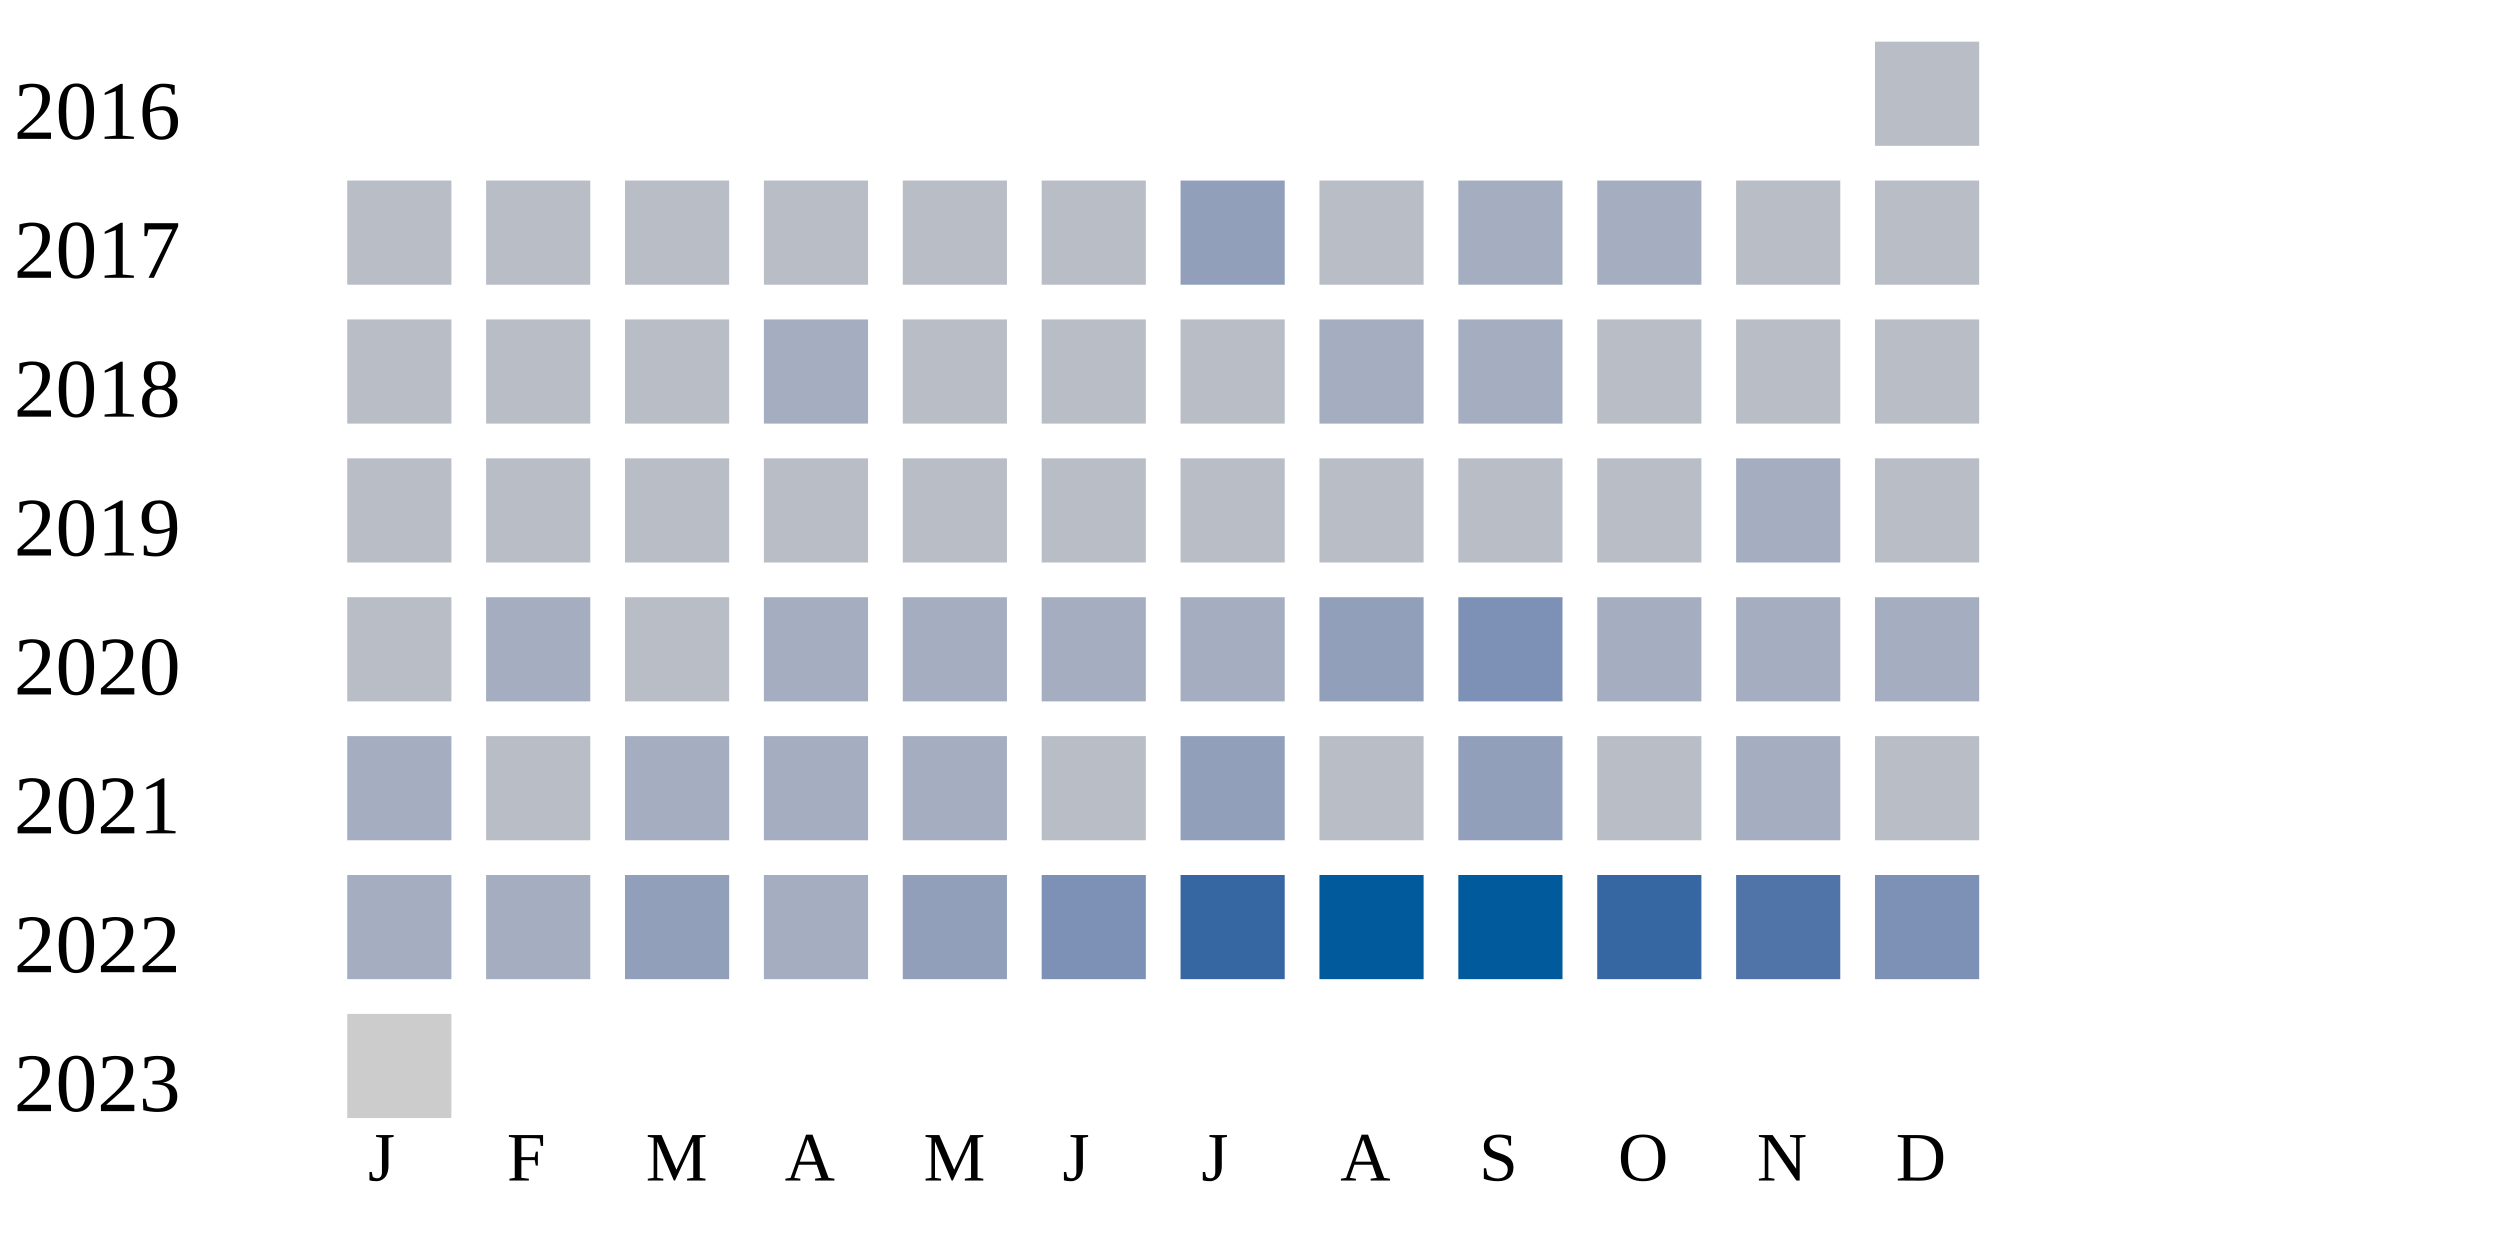
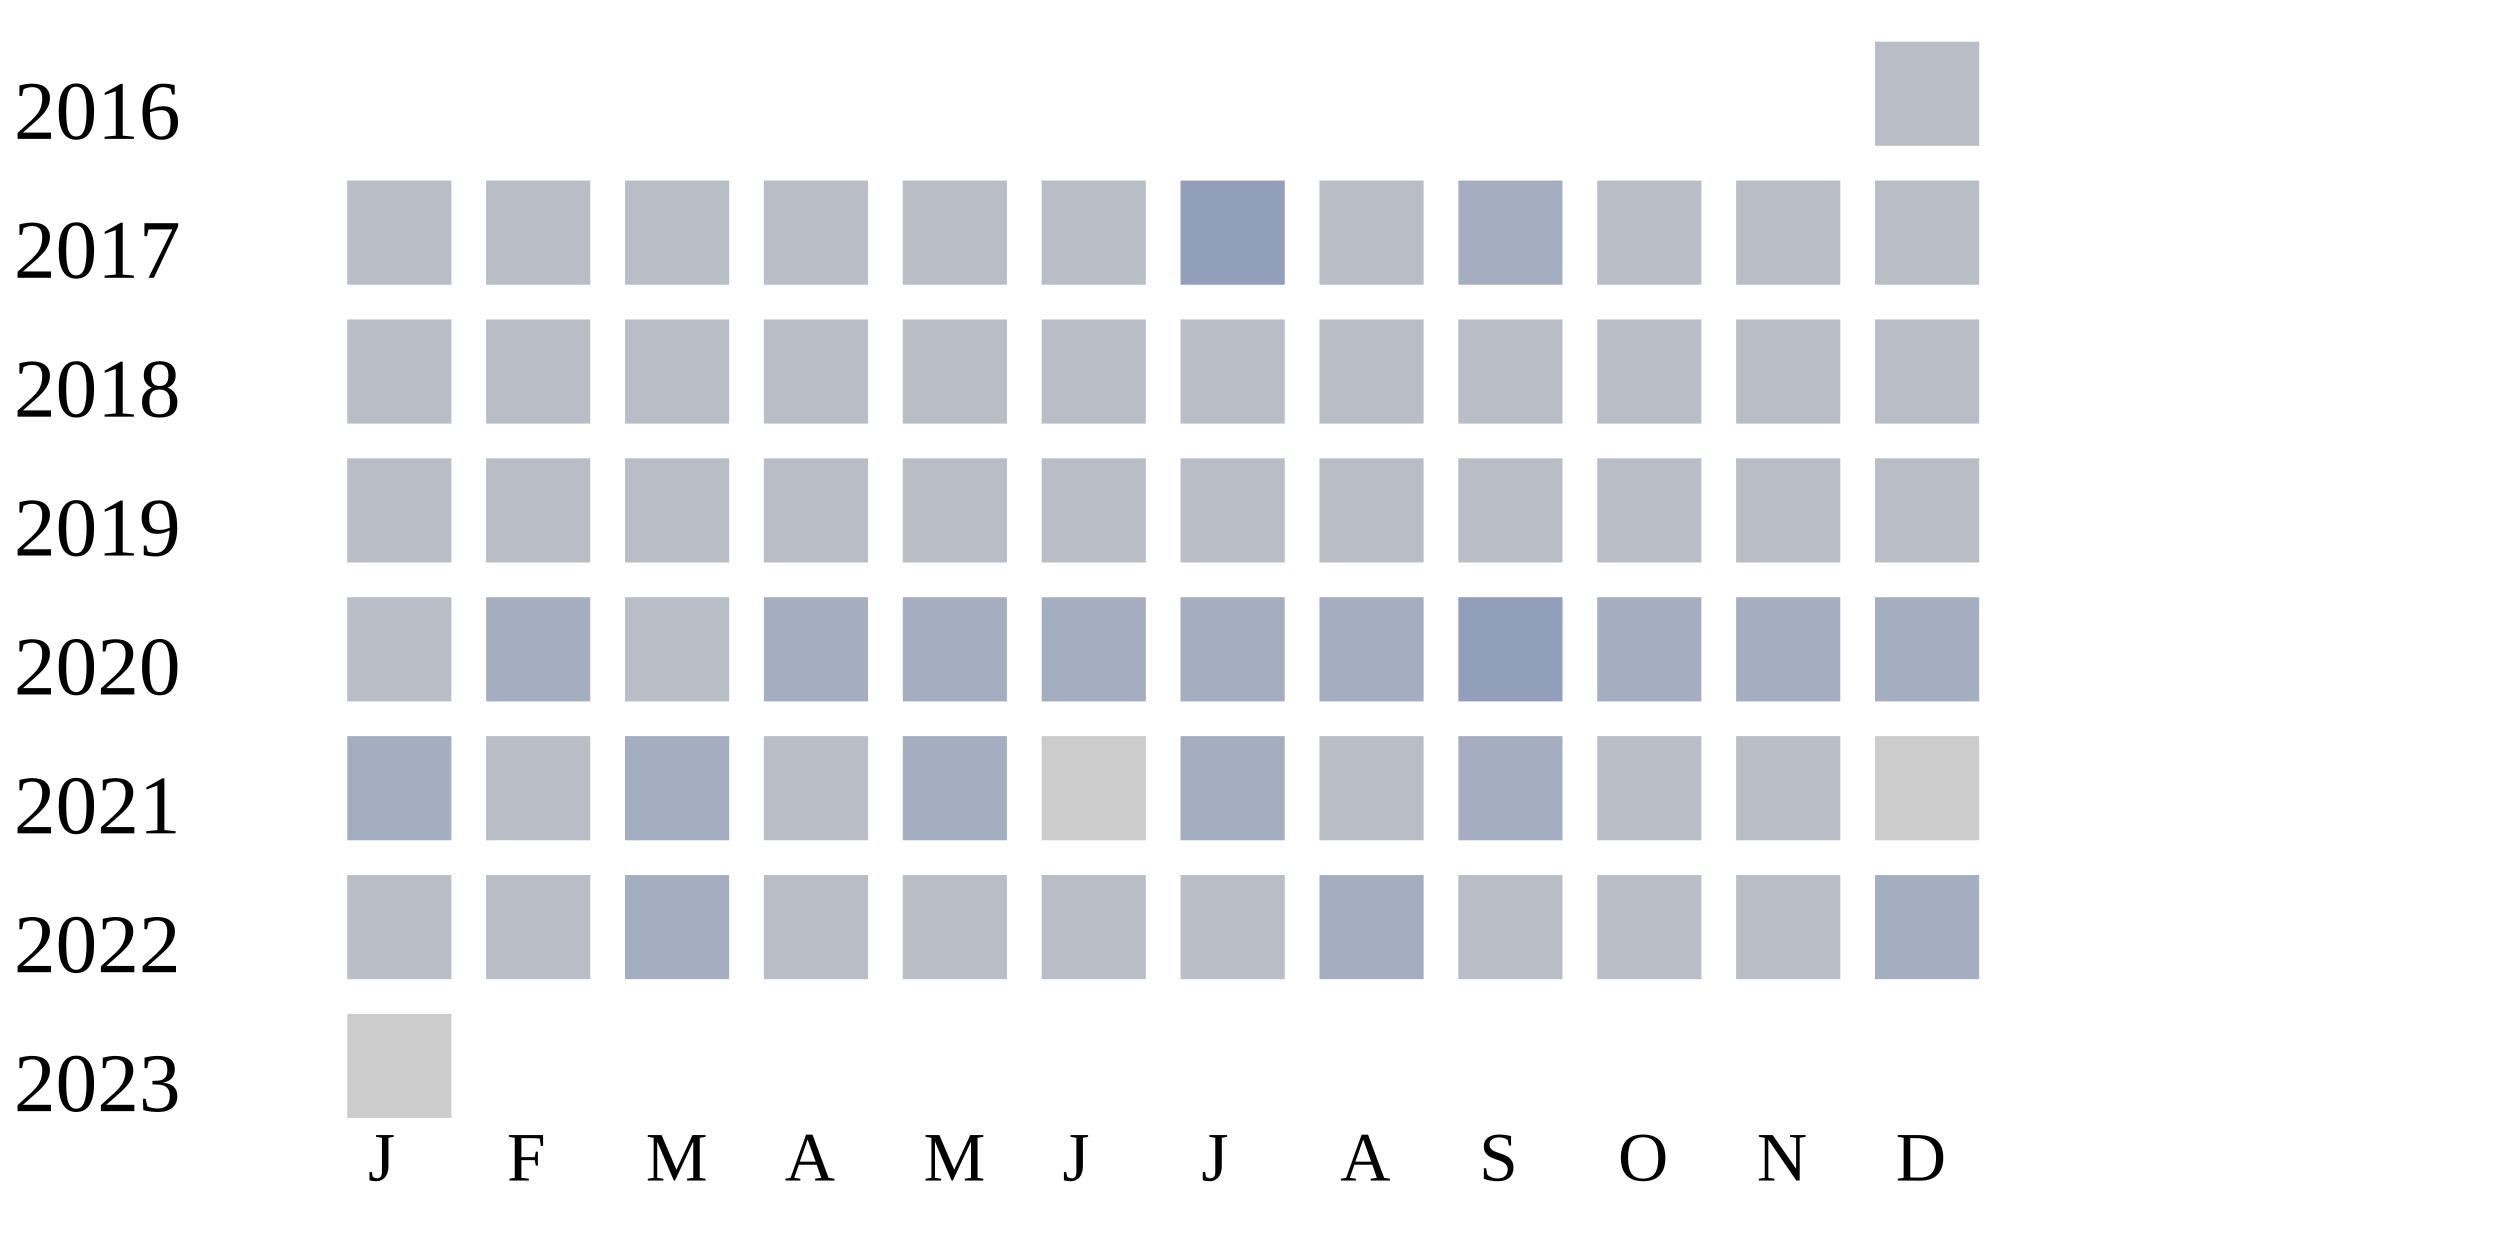
<svg xmlns="http://www.w3.org/2000/svg" width="360" height="180">
  <g transform="translate(0 0)">
    <text x="2" y="20">2016</text>
    <rect x="270" y="6" width="15" height="15" fill="#b9bdc6" />
  </g>
  <g transform="translate(0 20)">
    <text x="2" y="20">2017</text>
    <rect x="50" y="6" width="15" height="15" fill="#b9bdc6" />
    <rect x="70" y="6" width="15" height="15" fill="#b9bdc6" />
    <rect x="90" y="6" width="15" height="15" fill="#b9bdc6" />
    <rect x="110" y="6" width="15" height="15" fill="#b9bdc6" />
    <rect x="130" y="6" width="15" height="15" fill="#b9bdc6" />
    <rect x="150" y="6" width="15" height="15" fill="#b9bdc6" />
    <rect x="170" y="6" width="15" height="15" fill="#919fba" />
    <rect x="190" y="6" width="15" height="15" fill="#b9bdc6" />
    <rect x="210" y="6" width="15" height="15" fill="#a5aec0" />
-     <rect x="230" y="6" width="15" height="15" fill="#a5aec0" />
+     <rect x="230" y="6" width="15" height="15" fill="#b9bdc6" />
    <rect x="250" y="6" width="15" height="15" fill="#b9bdc6" />
    <rect x="270" y="6" width="15" height="15" fill="#b9bdc6" />
  </g>
  <g transform="translate(0 40)">
    <text x="2" y="20">2018</text>
    <rect x="50" y="6" width="15" height="15" fill="#b9bdc6" />
    <rect x="70" y="6" width="15" height="15" fill="#b9bdc6" />
    <rect x="90" y="6" width="15" height="15" fill="#b9bdc6" />
-     <rect x="110" y="6" width="15" height="15" fill="#a5aec0" />
+     <rect x="110" y="6" width="15" height="15" fill="#b9bdc6" />
    <rect x="130" y="6" width="15" height="15" fill="#b9bdc6" />
    <rect x="150" y="6" width="15" height="15" fill="#b9bdc6" />
    <rect x="170" y="6" width="15" height="15" fill="#b9bdc6" />
-     <rect x="190" y="6" width="15" height="15" fill="#a5aec0" />
-     <rect x="210" y="6" width="15" height="15" fill="#a5aec0" />
+     <rect x="190" y="6" width="15" height="15" fill="#b9bdc6" />
+     <rect x="210" y="6" width="15" height="15" fill="#b9bdc6" />
    <rect x="230" y="6" width="15" height="15" fill="#b9bdc6" />
    <rect x="250" y="6" width="15" height="15" fill="#b9bdc6" />
    <rect x="270" y="6" width="15" height="15" fill="#b9bdc6" />
  </g>
  <g transform="translate(0 60)">
    <text x="2" y="20">2019</text>
    <rect x="50" y="6" width="15" height="15" fill="#b9bdc6" />
    <rect x="70" y="6" width="15" height="15" fill="#b9bdc6" />
    <rect x="90" y="6" width="15" height="15" fill="#b9bdc6" />
    <rect x="110" y="6" width="15" height="15" fill="#b9bdc6" />
    <rect x="130" y="6" width="15" height="15" fill="#b9bdc6" />
    <rect x="150" y="6" width="15" height="15" fill="#b9bdc6" />
    <rect x="170" y="6" width="15" height="15" fill="#b9bdc6" />
    <rect x="190" y="6" width="15" height="15" fill="#b9bdc6" />
    <rect x="210" y="6" width="15" height="15" fill="#b9bdc6" />
    <rect x="230" y="6" width="15" height="15" fill="#b9bdc6" />
-     <rect x="250" y="6" width="15" height="15" fill="#a5aec0" />
+     <rect x="250" y="6" width="15" height="15" fill="#b9bdc6" />
    <rect x="270" y="6" width="15" height="15" fill="#b9bdc6" />
  </g>
  <g transform="translate(0 80)">
    <text x="2" y="20">2020</text>
    <rect x="50" y="6" width="15" height="15" fill="#b9bdc6" />
    <rect x="70" y="6" width="15" height="15" fill="#a5aec0" />
    <rect x="90" y="6" width="15" height="15" fill="#b9bdc6" />
    <rect x="110" y="6" width="15" height="15" fill="#a5aec0" />
    <rect x="130" y="6" width="15" height="15" fill="#a5aec0" />
    <rect x="150" y="6" width="15" height="15" fill="#a5aec0" />
    <rect x="170" y="6" width="15" height="15" fill="#a5aec0" />
-     <rect x="190" y="6" width="15" height="15" fill="#919fba" />
-     <rect x="210" y="6" width="15" height="15" fill="#7d90b5" />
+     <rect x="190" y="6" width="15" height="15" fill="#a5aec0" />
+     <rect x="210" y="6" width="15" height="15" fill="#919fba" />
    <rect x="230" y="6" width="15" height="15" fill="#a5aec0" />
    <rect x="250" y="6" width="15" height="15" fill="#a5aec0" />
    <rect x="270" y="6" width="15" height="15" fill="#a5aec0" />
  </g>
  <g transform="translate(0 100)">
    <text x="2" y="20">2021</text>
    <rect x="50" y="6" width="15" height="15" fill="#a5aec0" />
    <rect x="70" y="6" width="15" height="15" fill="#b9bdc6" />
    <rect x="90" y="6" width="15" height="15" fill="#a5aec0" />
-     <rect x="110" y="6" width="15" height="15" fill="#a5aec0" />
+     <rect x="110" y="6" width="15" height="15" fill="#b9bdc6" />
    <rect x="130" y="6" width="15" height="15" fill="#a5aec0" />
-     <rect x="150" y="6" width="15" height="15" fill="#b9bdc6" />
-     <rect x="170" y="6" width="15" height="15" fill="#919fba" />
+     <rect x="150" y="6" width="15" height="15" fill="#cccccc" />
+     <rect x="170" y="6" width="15" height="15" fill="#a5aec0" />
    <rect x="190" y="6" width="15" height="15" fill="#b9bdc6" />
-     <rect x="210" y="6" width="15" height="15" fill="#919fba" />
+     <rect x="210" y="6" width="15" height="15" fill="#a5aec0" />
    <rect x="230" y="6" width="15" height="15" fill="#b9bdc6" />
-     <rect x="250" y="6" width="15" height="15" fill="#a5aec0" />
-     <rect x="270" y="6" width="15" height="15" fill="#b9bdc6" />
+     <rect x="250" y="6" width="15" height="15" fill="#b9bdc6" />
+     <rect x="270" y="6" width="15" height="15" fill="#cccccc" />
  </g>
  <g transform="translate(0 120)">
    <text x="2" y="20">2022</text>
-     <rect x="50" y="6" width="15" height="15" fill="#a5aec0" />
-     <rect x="70" y="6" width="15" height="15" fill="#a5aec0" />
-     <rect x="90" y="6" width="15" height="15" fill="#919fba" />
-     <rect x="110" y="6" width="15" height="15" fill="#a5aec0" />
-     <rect x="130" y="6" width="15" height="15" fill="#919fba" />
-     <rect x="150" y="6" width="15" height="15" fill="#7d90b5" />
-     <rect x="170" y="6" width="15" height="15" fill="#3667a2" />
-     <rect x="190" y="6" width="15" height="15" fill="#005a9c" />
-     <rect x="210" y="6" width="15" height="15" fill="#005a9c" />
-     <rect x="230" y="6" width="15" height="15" fill="#3667a2" />
-     <rect x="250" y="6" width="15" height="15" fill="#5174a8" />
-     <rect x="270" y="6" width="15" height="15" fill="#7d90b5" />
+     <rect x="50" y="6" width="15" height="15" fill="#b9bdc6" />
+     <rect x="70" y="6" width="15" height="15" fill="#b9bdc6" />
+     <rect x="90" y="6" width="15" height="15" fill="#a5aec0" />
+     <rect x="110" y="6" width="15" height="15" fill="#b9bdc6" />
+     <rect x="130" y="6" width="15" height="15" fill="#b9bdc6" />
+     <rect x="150" y="6" width="15" height="15" fill="#b9bdc6" />
+     <rect x="170" y="6" width="15" height="15" fill="#b9bdc6" />
+     <rect x="190" y="6" width="15" height="15" fill="#a5aec0" />
+     <rect x="210" y="6" width="15" height="15" fill="#b9bdc6" />
+     <rect x="230" y="6" width="15" height="15" fill="#b9bdc6" />
+     <rect x="250" y="6" width="15" height="15" fill="#b9bdc6" />
+     <rect x="270" y="6" width="15" height="15" fill="#a5aec0" />
  </g>
  <g transform="translate(0 140)">
    <text x="2" y="20">2023</text>
    <rect x="50" y="6" width="15" height="15" fill="#cccccc" />
  </g>
  <text style="font-size: 10px; text-align: center" x="53" y="170">J</text>
  <text style="font-size: 10px; text-align: center" x="73" y="170">F</text>
  <text style="font-size: 10px; text-align: center" x="93" y="170">M</text>
  <text style="font-size: 10px; text-align: center" x="113" y="170">A</text>
  <text style="font-size: 10px; text-align: center" x="133" y="170">M</text>
  <text style="font-size: 10px; text-align: center" x="153" y="170">J</text>
  <text style="font-size: 10px; text-align: center" x="173" y="170">J</text>
  <text style="font-size: 10px; text-align: center" x="193" y="170">A</text>
  <text style="font-size: 10px; text-align: center" x="213" y="170">S</text>
  <text style="font-size: 10px; text-align: center" x="233" y="170">O</text>
  <text style="font-size: 10px; text-align: center" x="253" y="170">N</text>
  <text style="font-size: 10px; text-align: center" x="273" y="170">D</text>
  <text style="font-size: 10px;" x="155" y="189">Less</text>
  <rect fill="#b9bdc6" width="10" height="10" x="180" y="180" />
  <rect fill="#919fba" width="10" height="10" x="195" y="180" />
  <rect fill="#6882ae" width="10" height="10" x="210" y="180" />
  <rect fill="#005a9c" width="10" height="10" x="225" y="180" />
  <text x="240" y="189" style="font-size: 10px;">More</text>
</svg>
